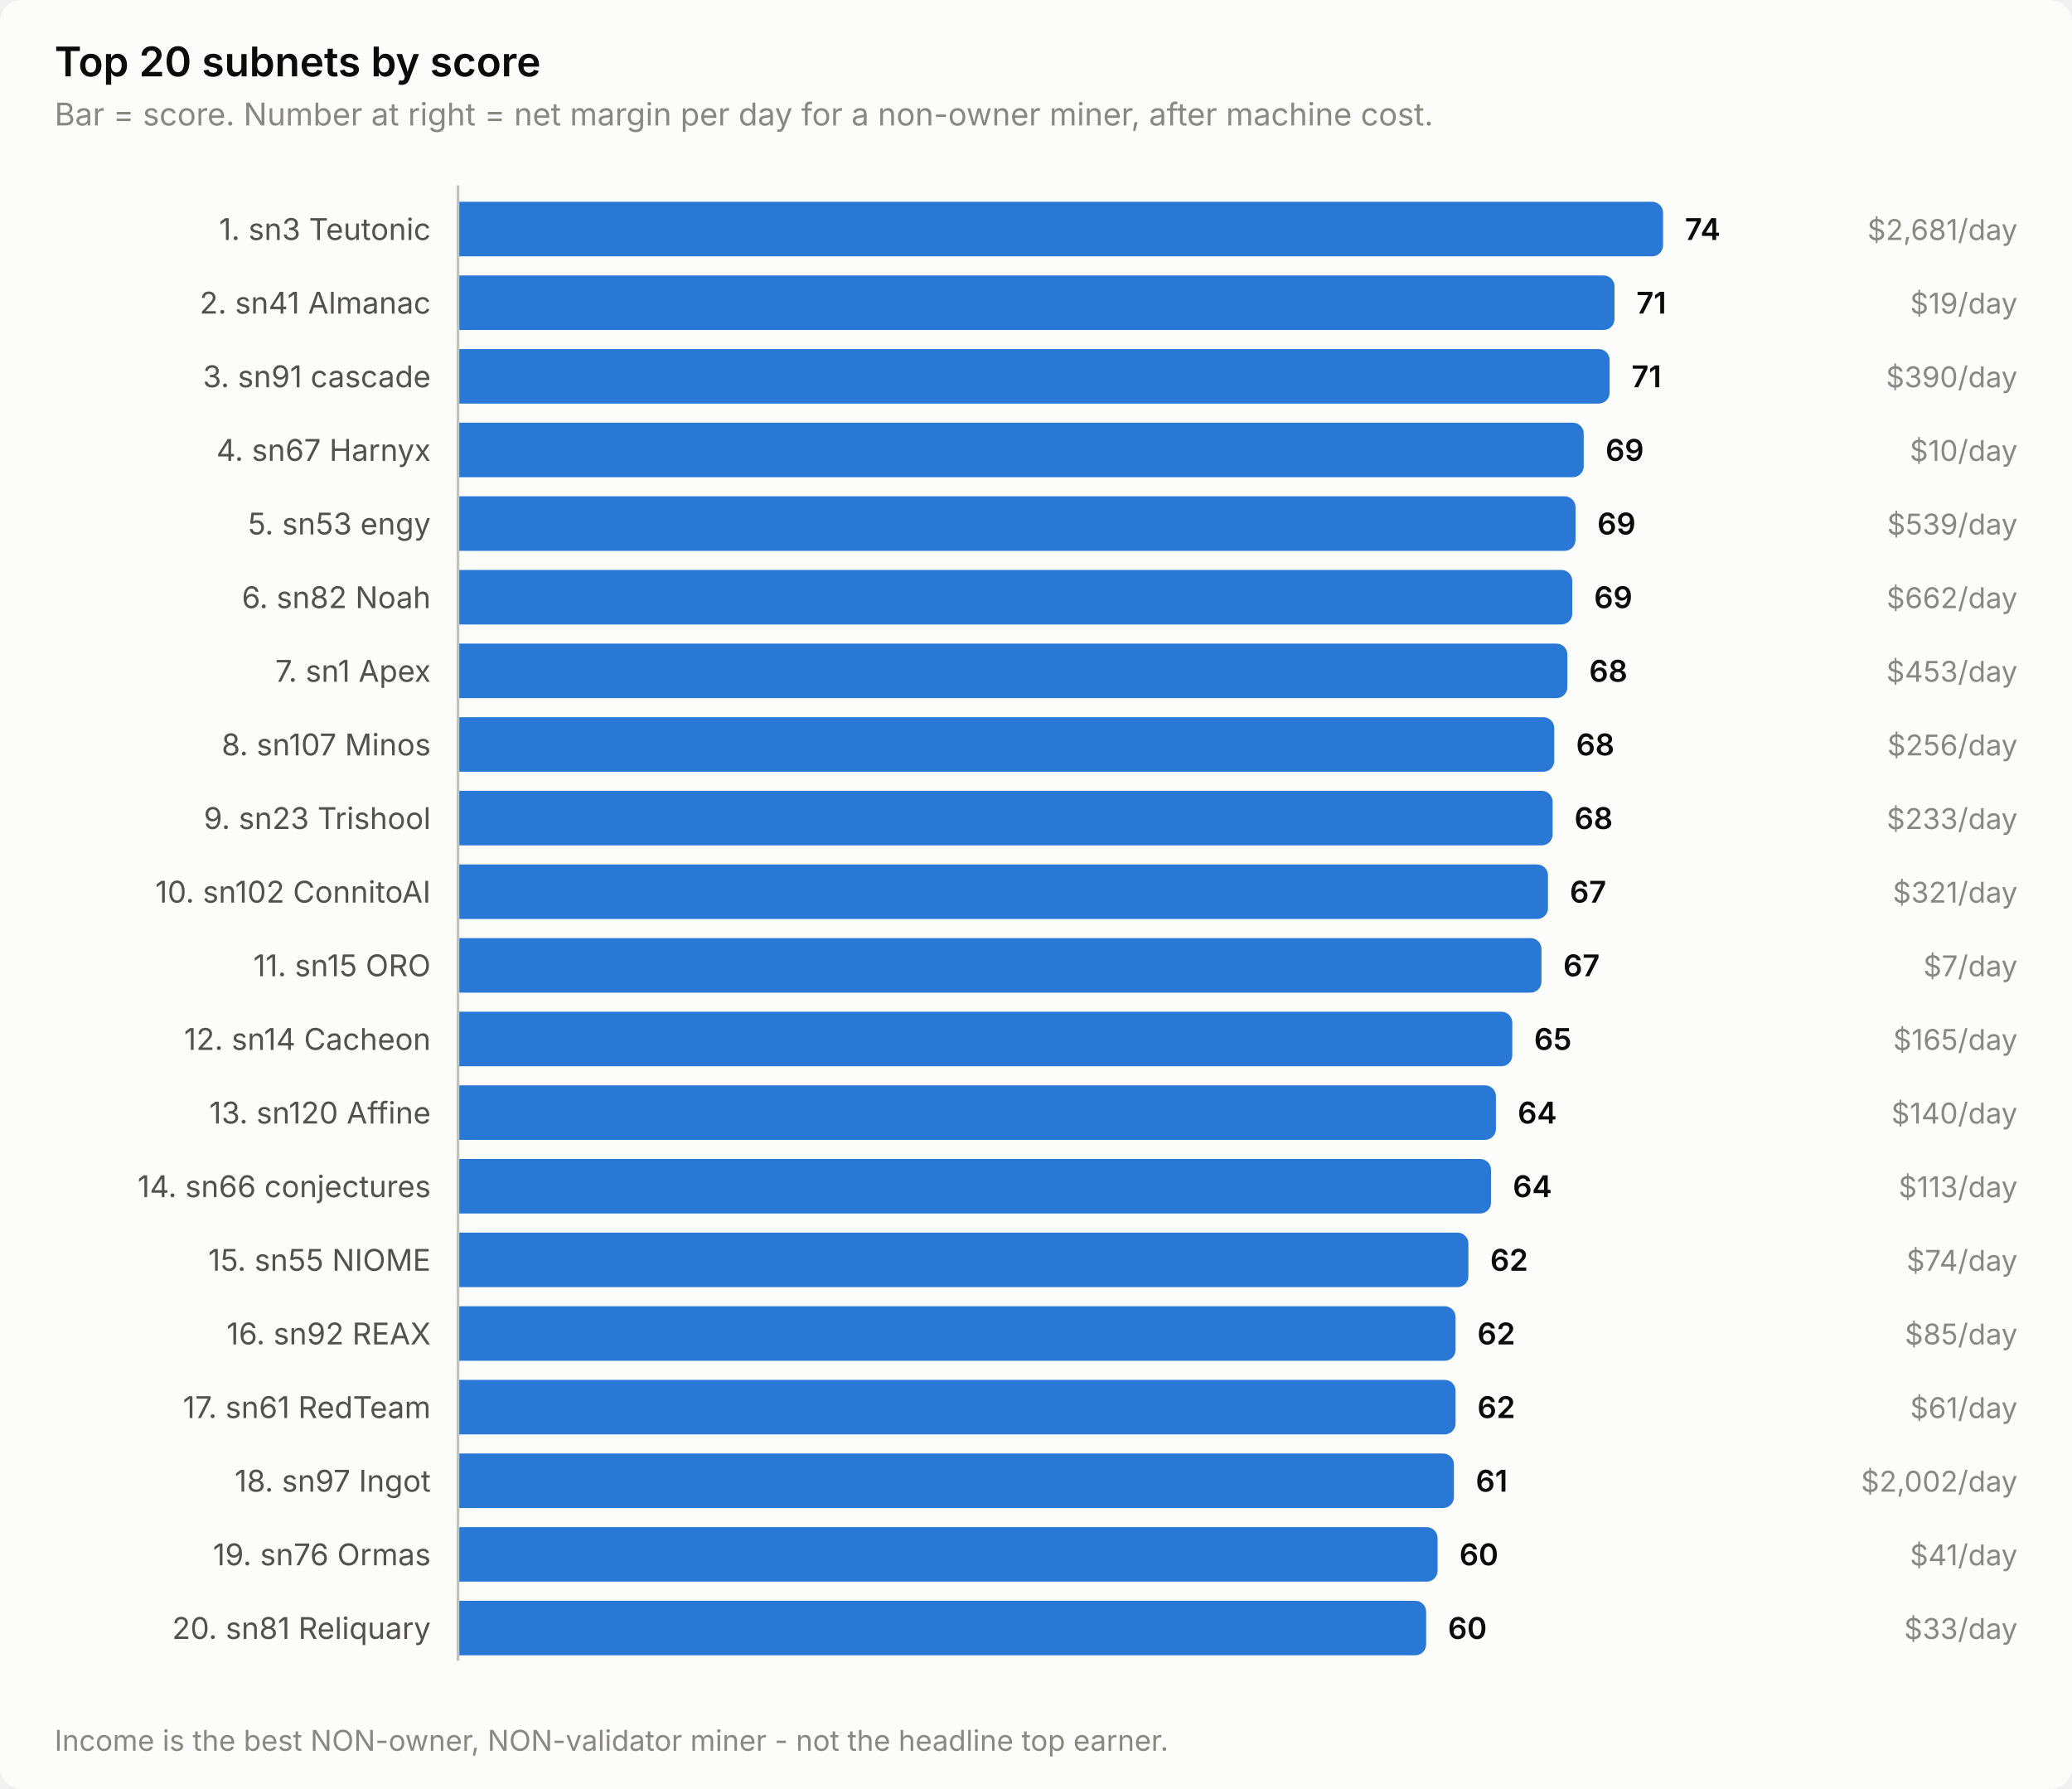
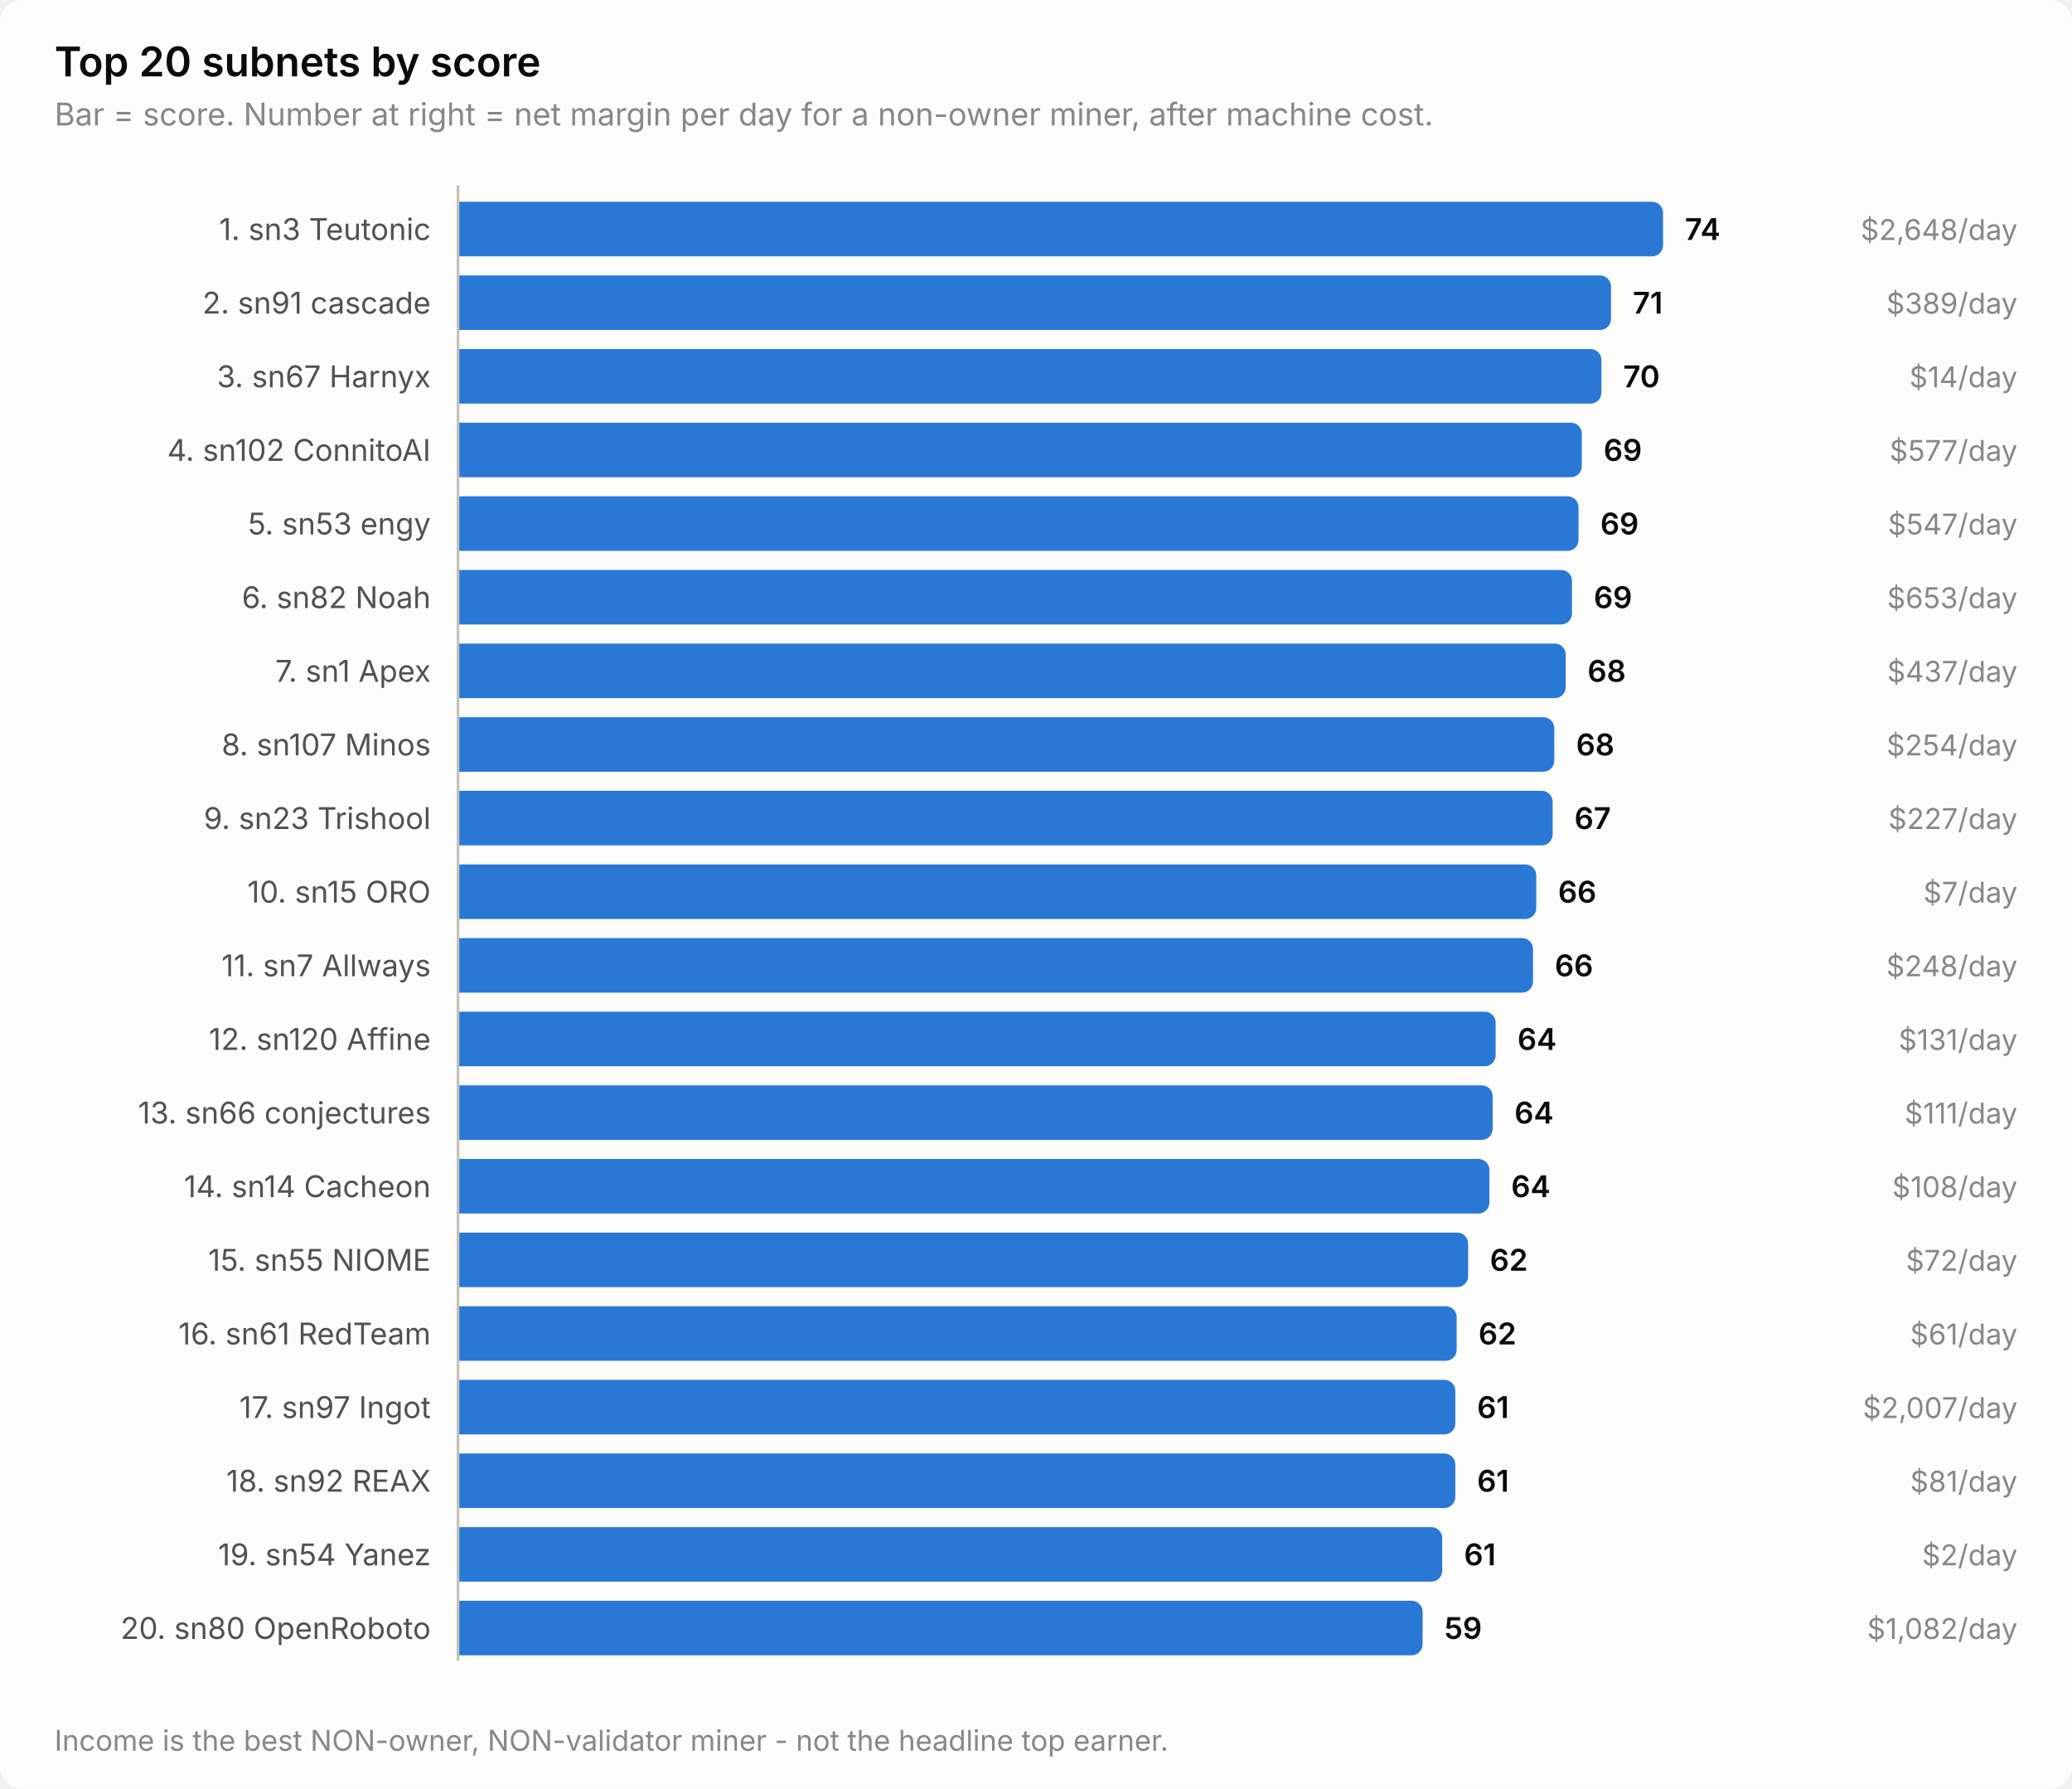
<svg xmlns="http://www.w3.org/2000/svg" width="760" height="656" viewBox="0 0 760 656" role="img" aria-label="Top 20 subnets by score">
  <style>
    text { font-family: system-ui, -apple-system, 'Segoe UI', sans-serif; }
    .t-title { font-size: 15px; font-weight: 600; }
    .t-sub { font-size: 11.5px; }
    .t-lab { font-size: 11px; }
    .t-val { font-size: 11px; font-weight: 600; font-variant-numeric: tabular-nums; }
    .t-tick { font-size: 10.5px; font-variant-numeric: tabular-nums; }

    .surface { fill: #fcfcfb; }
    .ink { fill: #0b0b0b; }
    .ink2 { fill: #52514e; }
    .muted { fill: #898781; }
    .grid { stroke: #e1e0d9; }
    .axis { stroke: #c3c2b7; }
    .accent { fill: #2a78d6; }
    .critical { fill: #d03b3b; }
    .deemph { fill: #d8d7d0; }

    @media (prefers-color-scheme: dark) {
      .surface { fill: #1a1a19; }
      .ink { fill: #ffffff; }
      .ink2 { fill: #c3c2b7; }
      .muted { fill: #898781; }
      .grid { stroke: #2c2c2a; }
      .axis { stroke: #383835; }
      .accent { fill: #3987e5; }
      .deemph { fill: #3a3a37; }
    }
</style>
  <rect class="surface" width="760" height="656" rx="8" />
  <text class="ink t-title" x="20" y="28">Top 20 subnets by score</text>
  <text class="muted t-sub" x="20" y="46">Bar = score. Number at right = net margin per day for a non-owner miner, after machine cost.</text>
  <text class="ink2 t-lab" x="158" y="88" text-anchor="end">1. sn3 Teutonic</text>
  <path class="accent" d="M168.0,74.0 H606.0 a4.0,4.0 0 0 1 4.0,4.0 V90.0 a4.0,4.0 0 0 1 -4.0,4.0 H168.0 Z" />
  <text class="ink t-val" x="618.0" y="88">74</text>
-   <text class="muted t-tick" x="740" y="88" text-anchor="end">$2,681/day</text>
-   <text class="ink2 t-lab" x="158" y="115" text-anchor="end">2. sn41 Almanac</text>
-   <path class="accent" d="M168.0,101.0 H588.2 a4.0,4.0 0 0 1 4.0,4.0 V117.0 a4.0,4.0 0 0 1 -4.0,4.0 H168.0 Z" />
-   <text class="ink t-val" x="600.2" y="115">71</text>
-   <text class="muted t-tick" x="740" y="115" text-anchor="end">$19/day</text>
-   <text class="ink2 t-lab" x="158" y="142" text-anchor="end">3. sn91 cascade</text>
-   <path class="accent" d="M168.0,128.0 H586.4 a4.0,4.0 0 0 1 4.0,4.0 V144.0 a4.0,4.0 0 0 1 -4.0,4.0 H168.0 Z" />
-   <text class="ink t-val" x="598.4" y="142">71</text>
-   <text class="muted t-tick" x="740" y="142" text-anchor="end">$390/day</text>
-   <text class="ink2 t-lab" x="158" y="169" text-anchor="end">4. sn67 Harnyx</text>
-   <path class="accent" d="M168.0,155.0 H576.9 a4.0,4.0 0 0 1 4.0,4.0 V171.0 a4.0,4.0 0 0 1 -4.0,4.0 H168.0 Z" />
-   <text class="ink t-val" x="588.9" y="169">69</text>
-   <text class="muted t-tick" x="740" y="169" text-anchor="end">$10/day</text>
+   <text class="muted t-tick" x="740" y="88" text-anchor="end">$2,648/day</text>
+   <text class="ink2 t-lab" x="158" y="115" text-anchor="end">2. sn91 cascade</text>
+   <path class="accent" d="M168.0,101.0 H586.9 a4.0,4.0 0 0 1 4.0,4.0 V117.0 a4.0,4.0 0 0 1 -4.0,4.0 H168.0 Z" />
+   <text class="ink t-val" x="598.9" y="115">71</text>
+   <text class="muted t-tick" x="740" y="115" text-anchor="end">$389/day</text>
+   <text class="ink2 t-lab" x="158" y="142" text-anchor="end">3. sn67 Harnyx</text>
+   <path class="accent" d="M168.0,128.0 H583.4 a4.0,4.0 0 0 1 4.0,4.0 V144.0 a4.0,4.0 0 0 1 -4.0,4.0 H168.0 Z" />
+   <text class="ink t-val" x="595.4" y="142">70</text>
+   <text class="muted t-tick" x="740" y="142" text-anchor="end">$14/day</text>
+   <text class="ink2 t-lab" x="158" y="169" text-anchor="end">4. sn102 ConnitoAI</text>
+   <path class="accent" d="M168.0,155.0 H576.2 a4.0,4.0 0 0 1 4.0,4.0 V171.0 a4.0,4.0 0 0 1 -4.0,4.0 H168.0 Z" />
+   <text class="ink t-val" x="588.2" y="169">69</text>
+   <text class="muted t-tick" x="740" y="169" text-anchor="end">$577/day</text>
  <text class="ink2 t-lab" x="158" y="196" text-anchor="end">5. sn53 engy</text>
-   <path class="accent" d="M168.0,182.0 H573.9 a4.0,4.0 0 0 1 4.0,4.0 V198.0 a4.0,4.0 0 0 1 -4.0,4.0 H168.0 Z" />
-   <text class="ink t-val" x="585.9" y="196">69</text>
-   <text class="muted t-tick" x="740" y="196" text-anchor="end">$539/day</text>
+   <path class="accent" d="M168.0,182.0 H575.0 a4.0,4.0 0 0 1 4.0,4.0 V198.0 a4.0,4.0 0 0 1 -4.0,4.0 H168.0 Z" />
+   <text class="ink t-val" x="587.0" y="196">69</text>
+   <text class="muted t-tick" x="740" y="196" text-anchor="end">$547/day</text>
  <text class="ink2 t-lab" x="158" y="223" text-anchor="end">6. sn82 Noah</text>
-   <path class="accent" d="M168.0,209.0 H572.7 a4.0,4.0 0 0 1 4.0,4.0 V225.0 a4.0,4.0 0 0 1 -4.0,4.0 H168.0 Z" />
-   <text class="ink t-val" x="584.7" y="223">69</text>
-   <text class="muted t-tick" x="740" y="223" text-anchor="end">$662/day</text>
+   <path class="accent" d="M168.0,209.0 H572.6 a4.0,4.0 0 0 1 4.0,4.0 V225.0 a4.0,4.0 0 0 1 -4.0,4.0 H168.0 Z" />
+   <text class="ink t-val" x="584.6" y="223">69</text>
+   <text class="muted t-tick" x="740" y="223" text-anchor="end">$653/day</text>
  <text class="ink2 t-lab" x="158" y="250" text-anchor="end">7. sn1 Apex</text>
-   <path class="accent" d="M168.0,236.0 H570.9 a4.0,4.0 0 0 1 4.0,4.0 V252.0 a4.0,4.0 0 0 1 -4.0,4.0 H168.0 Z" />
-   <text class="ink t-val" x="582.9" y="250">68</text>
-   <text class="muted t-tick" x="740" y="250" text-anchor="end">$453/day</text>
+   <path class="accent" d="M168.0,236.0 H570.3 a4.0,4.0 0 0 1 4.0,4.0 V252.0 a4.0,4.0 0 0 1 -4.0,4.0 H168.0 Z" />
+   <text class="ink t-val" x="582.3" y="250">68</text>
+   <text class="muted t-tick" x="740" y="250" text-anchor="end">$437/day</text>
  <text class="ink2 t-lab" x="158" y="277" text-anchor="end">8. sn107 Minos</text>
  <path class="accent" d="M168.0,263.0 H566.1 a4.0,4.0 0 0 1 4.0,4.0 V279.0 a4.0,4.0 0 0 1 -4.0,4.0 H168.0 Z" />
  <text class="ink t-val" x="578.1" y="277">68</text>
-   <text class="muted t-tick" x="740" y="277" text-anchor="end">$256/day</text>
+   <text class="muted t-tick" x="740" y="277" text-anchor="end">$254/day</text>
  <text class="ink2 t-lab" x="158" y="304" text-anchor="end">9. sn23 Trishool</text>
  <path class="accent" d="M168.0,290.0 H565.5 a4.0,4.0 0 0 1 4.0,4.0 V306.0 a4.0,4.0 0 0 1 -4.0,4.0 H168.0 Z" />
-   <text class="ink t-val" x="577.5" y="304">68</text>
-   <text class="muted t-tick" x="740" y="304" text-anchor="end">$233/day</text>
-   <text class="ink2 t-lab" x="158" y="331" text-anchor="end">10. sn102 ConnitoAI</text>
-   <path class="accent" d="M168.0,317.0 H563.8 a4.0,4.0 0 0 1 4.0,4.0 V333.0 a4.0,4.0 0 0 1 -4.0,4.0 H168.0 Z" />
-   <text class="ink t-val" x="575.8" y="331">67</text>
-   <text class="muted t-tick" x="740" y="331" text-anchor="end">$321/day</text>
-   <text class="ink2 t-lab" x="158" y="358" text-anchor="end">11. sn15 ORO</text>
-   <path class="accent" d="M168.0,344.0 H561.4 a4.0,4.0 0 0 1 4.0,4.0 V360.0 a4.0,4.0 0 0 1 -4.0,4.0 H168.0 Z" />
-   <text class="ink t-val" x="573.4" y="358">67</text>
-   <text class="muted t-tick" x="740" y="358" text-anchor="end">$7/day</text>
-   <text class="ink2 t-lab" x="158" y="385" text-anchor="end">12. sn14 Cacheon</text>
-   <path class="accent" d="M168.0,371.0 H550.7 a4.0,4.0 0 0 1 4.0,4.0 V387.0 a4.0,4.0 0 0 1 -4.0,4.0 H168.0 Z" />
-   <text class="ink t-val" x="562.7" y="385">65</text>
-   <text class="muted t-tick" x="740" y="385" text-anchor="end">$165/day</text>
-   <text class="ink2 t-lab" x="158" y="412" text-anchor="end">13. sn120 Affine</text>
-   <path class="accent" d="M168.0,398.0 H544.7 a4.0,4.0 0 0 1 4.0,4.0 V414.0 a4.0,4.0 0 0 1 -4.0,4.0 H168.0 Z" />
-   <text class="ink t-val" x="556.7" y="412">64</text>
-   <text class="muted t-tick" x="740" y="412" text-anchor="end">$140/day</text>
-   <text class="ink2 t-lab" x="158" y="439" text-anchor="end">14. sn66 conjectures</text>
-   <path class="accent" d="M168.0,425.0 H542.9 a4.0,4.0 0 0 1 4.0,4.0 V441.0 a4.0,4.0 0 0 1 -4.0,4.0 H168.0 Z" />
-   <text class="ink t-val" x="554.9" y="439">64</text>
-   <text class="muted t-tick" x="740" y="439" text-anchor="end">$113/day</text>
+   <text class="ink t-val" x="577.5" y="304">67</text>
+   <text class="muted t-tick" x="740" y="304" text-anchor="end">$227/day</text>
+   <text class="ink2 t-lab" x="158" y="331" text-anchor="end">10. sn15 ORO</text>
+   <path class="accent" d="M168.0,317.0 H559.5 a4.0,4.0 0 0 1 4.0,4.0 V333.0 a4.0,4.0 0 0 1 -4.0,4.0 H168.0 Z" />
+   <text class="ink t-val" x="571.5" y="331">66</text>
+   <text class="muted t-tick" x="740" y="331" text-anchor="end">$7/day</text>
+   <text class="ink2 t-lab" x="158" y="358" text-anchor="end">11. sn7 Allways</text>
+   <path class="accent" d="M168.0,344.0 H558.3 a4.0,4.0 0 0 1 4.0,4.0 V360.0 a4.0,4.0 0 0 1 -4.0,4.0 H168.0 Z" />
+   <text class="ink t-val" x="570.3" y="358">66</text>
+   <text class="muted t-tick" x="740" y="358" text-anchor="end">$248/day</text>
+   <text class="ink2 t-lab" x="158" y="385" text-anchor="end">12. sn120 Affine</text>
+   <path class="accent" d="M168.0,371.0 H544.6 a4.0,4.0 0 0 1 4.0,4.0 V387.0 a4.0,4.0 0 0 1 -4.0,4.0 H168.0 Z" />
+   <text class="ink t-val" x="556.6" y="385">64</text>
+   <text class="muted t-tick" x="740" y="385" text-anchor="end">$131/day</text>
+   <text class="ink2 t-lab" x="158" y="412" text-anchor="end">13. sn66 conjectures</text>
+   <path class="accent" d="M168.0,398.0 H543.5 a4.0,4.0 0 0 1 4.0,4.0 V414.0 a4.0,4.0 0 0 1 -4.0,4.0 H168.0 Z" />
+   <text class="ink t-val" x="555.5" y="412">64</text>
+   <text class="muted t-tick" x="740" y="412" text-anchor="end">$111/day</text>
+   <text class="ink2 t-lab" x="158" y="439" text-anchor="end">14. sn14 Cacheon</text>
+   <path class="accent" d="M168.0,425.0 H542.3 a4.0,4.0 0 0 1 4.0,4.0 V441.0 a4.0,4.0 0 0 1 -4.0,4.0 H168.0 Z" />
+   <text class="ink t-val" x="554.3" y="439">64</text>
+   <text class="muted t-tick" x="740" y="439" text-anchor="end">$108/day</text>
  <text class="ink2 t-lab" x="158" y="466" text-anchor="end">15. sn55 NIOME</text>
-   <path class="accent" d="M168.0,452.0 H534.6 a4.0,4.0 0 0 1 4.0,4.0 V468.0 a4.0,4.0 0 0 1 -4.0,4.0 H168.0 Z" />
-   <text class="ink t-val" x="546.6" y="466">62</text>
-   <text class="muted t-tick" x="740" y="466" text-anchor="end">$74/day</text>
-   <text class="ink2 t-lab" x="158" y="493" text-anchor="end">16. sn92 REAX</text>
-   <path class="accent" d="M168.0,479.0 H529.9 a4.0,4.0 0 0 1 4.0,4.0 V495.0 a4.0,4.0 0 0 1 -4.0,4.0 H168.0 Z" />
-   <text class="ink t-val" x="541.9" y="493">62</text>
-   <text class="muted t-tick" x="740" y="493" text-anchor="end">$85/day</text>
-   <text class="ink2 t-lab" x="158" y="520" text-anchor="end">17. sn61 RedTeam</text>
-   <path class="accent" d="M168.0,506.0 H529.9 a4.0,4.0 0 0 1 4.0,4.0 V522.0 a4.0,4.0 0 0 1 -4.0,4.0 H168.0 Z" />
-   <text class="ink t-val" x="541.9" y="520">62</text>
-   <text class="muted t-tick" x="740" y="520" text-anchor="end">$61/day</text>
-   <text class="ink2 t-lab" x="158" y="547" text-anchor="end">18. sn97 Ingot</text>
-   <path class="accent" d="M168.0,533.0 H529.3 a4.0,4.0 0 0 1 4.0,4.0 V549.0 a4.0,4.0 0 0 1 -4.0,4.0 H168.0 Z" />
-   <text class="ink t-val" x="541.3" y="547">61</text>
-   <text class="muted t-tick" x="740" y="547" text-anchor="end">$2,002/day</text>
-   <text class="ink2 t-lab" x="158" y="574" text-anchor="end">19. sn76 Ormas</text>
-   <path class="accent" d="M168.0,560.0 H523.3 a4.0,4.0 0 0 1 4.0,4.0 V576.0 a4.0,4.0 0 0 1 -4.0,4.0 H168.0 Z" />
-   <text class="ink t-val" x="535.3" y="574">60</text>
-   <text class="muted t-tick" x="740" y="574" text-anchor="end">$41/day</text>
-   <text class="ink2 t-lab" x="158" y="601" text-anchor="end">20. sn81 Reliquary</text>
-   <path class="accent" d="M168.0,587.0 H519.1 a4.0,4.0 0 0 1 4.0,4.0 V603.0 a4.0,4.0 0 0 1 -4.0,4.0 H168.0 Z" />
-   <text class="ink t-val" x="531.1" y="601">60</text>
-   <text class="muted t-tick" x="740" y="601" text-anchor="end">$33/day</text>
+   <path class="accent" d="M168.0,452.0 H534.5 a4.0,4.0 0 0 1 4.0,4.0 V468.0 a4.0,4.0 0 0 1 -4.0,4.0 H168.0 Z" />
+   <text class="ink t-val" x="546.5" y="466">62</text>
+   <text class="muted t-tick" x="740" y="466" text-anchor="end">$72/day</text>
+   <text class="ink2 t-lab" x="158" y="493" text-anchor="end">16. sn61 RedTeam</text>
+   <path class="accent" d="M168.0,479.0 H530.3 a4.0,4.0 0 0 1 4.0,4.0 V495.0 a4.0,4.0 0 0 1 -4.0,4.0 H168.0 Z" />
+   <text class="ink t-val" x="542.3" y="493">62</text>
+   <text class="muted t-tick" x="740" y="493" text-anchor="end">$61/day</text>
+   <text class="ink2 t-lab" x="158" y="520" text-anchor="end">17. sn97 Ingot</text>
+   <path class="accent" d="M168.0,506.0 H529.8 a4.0,4.0 0 0 1 4.0,4.0 V522.0 a4.0,4.0 0 0 1 -4.0,4.0 H168.0 Z" />
+   <text class="ink t-val" x="541.8" y="520">61</text>
+   <text class="muted t-tick" x="740" y="520" text-anchor="end">$2,007/day</text>
+   <text class="ink2 t-lab" x="158" y="547" text-anchor="end">18. sn92 REAX</text>
+   <path class="accent" d="M168.0,533.0 H529.8 a4.0,4.0 0 0 1 4.0,4.0 V549.0 a4.0,4.0 0 0 1 -4.0,4.0 H168.0 Z" />
+   <text class="ink t-val" x="541.8" y="547">61</text>
+   <text class="muted t-tick" x="740" y="547" text-anchor="end">$81/day</text>
+   <text class="ink2 t-lab" x="158" y="574" text-anchor="end">19. sn54 Yanez</text>
+   <path class="accent" d="M168.0,560.0 H525.0 a4.0,4.0 0 0 1 4.0,4.0 V576.0 a4.0,4.0 0 0 1 -4.0,4.0 H168.0 Z" />
+   <text class="ink t-val" x="537.0" y="574">61</text>
+   <text class="muted t-tick" x="740" y="574" text-anchor="end">$2/day</text>
+   <text class="ink2 t-lab" x="158" y="601" text-anchor="end">20. sn80 OpenRoboto</text>
+   <path class="accent" d="M168.0,587.0 H517.8 a4.0,4.0 0 0 1 4.0,4.0 V603.0 a4.0,4.0 0 0 1 -4.0,4.0 H168.0 Z" />
+   <text class="ink t-val" x="529.8" y="601">59</text>
+   <text class="muted t-tick" x="740" y="601" text-anchor="end">$1,082/day</text>
  <line class="axis" x1="168" y1="68" x2="168" y2="609" stroke-width="1" />
  <text class="muted t-tick" x="20" y="642">Income is the best NON-owner, NON-validator miner - not the headline top earner.</text>
</svg>
